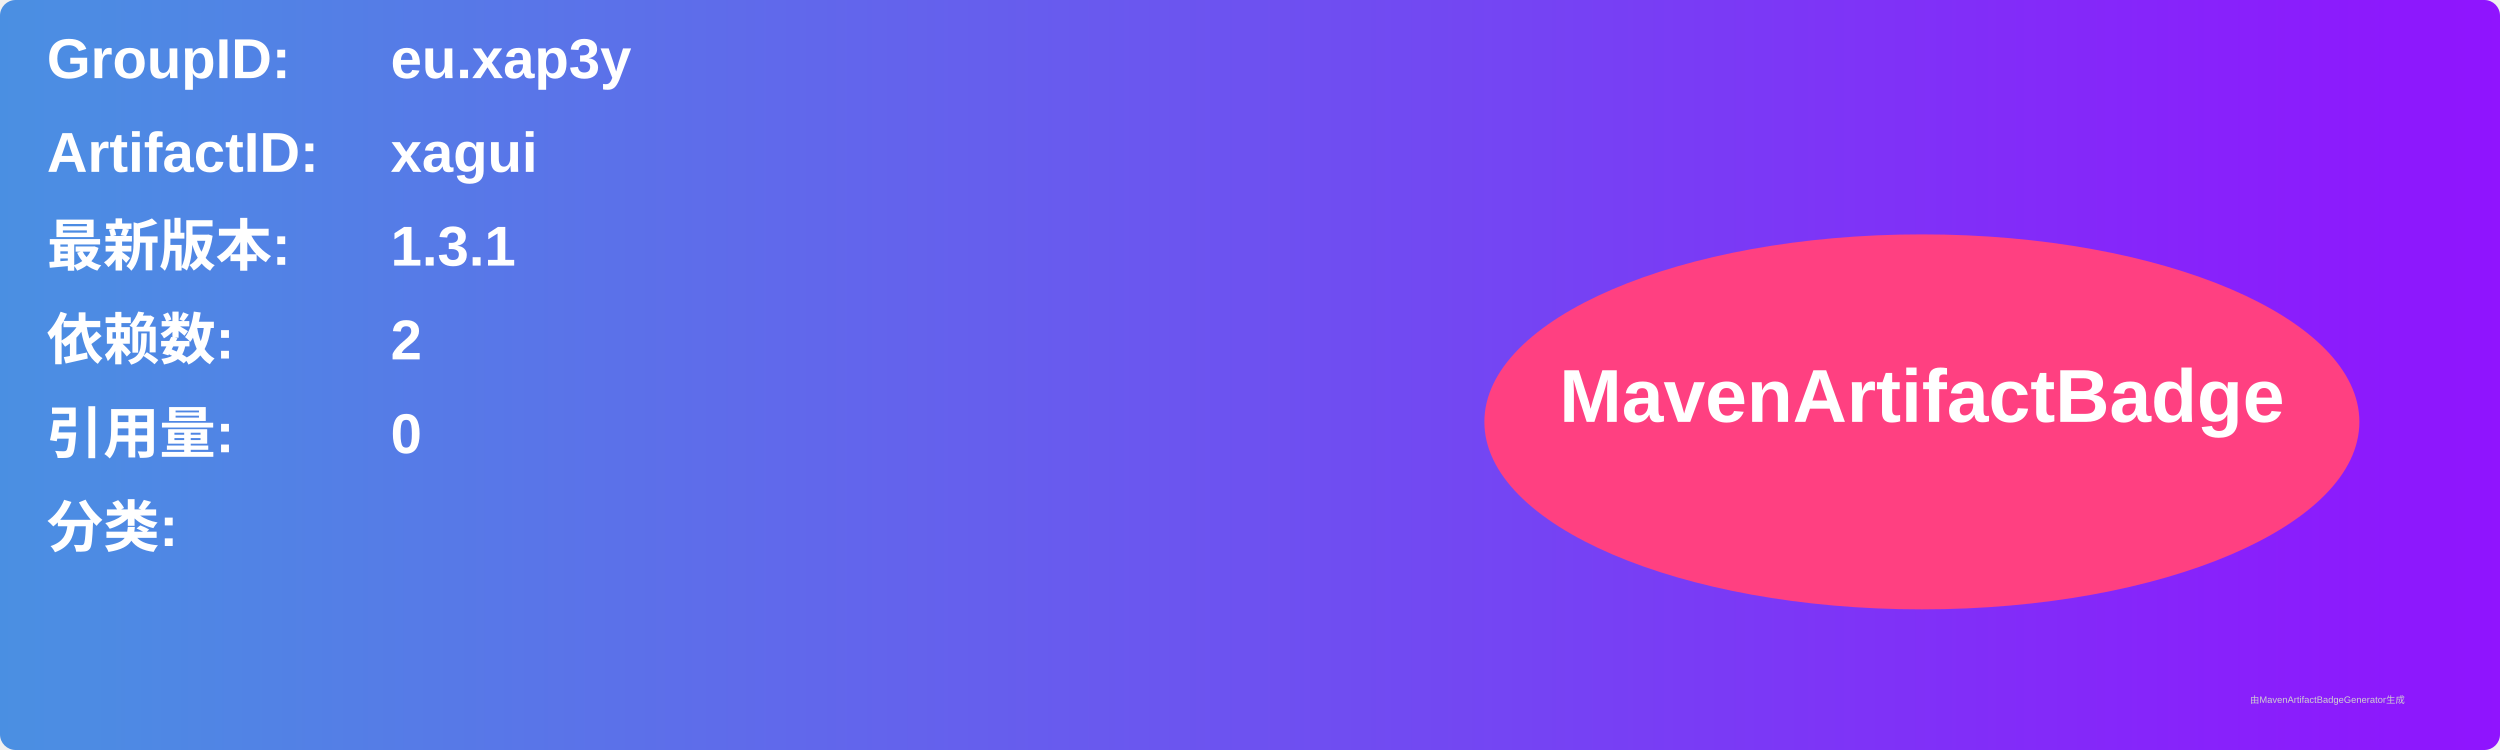
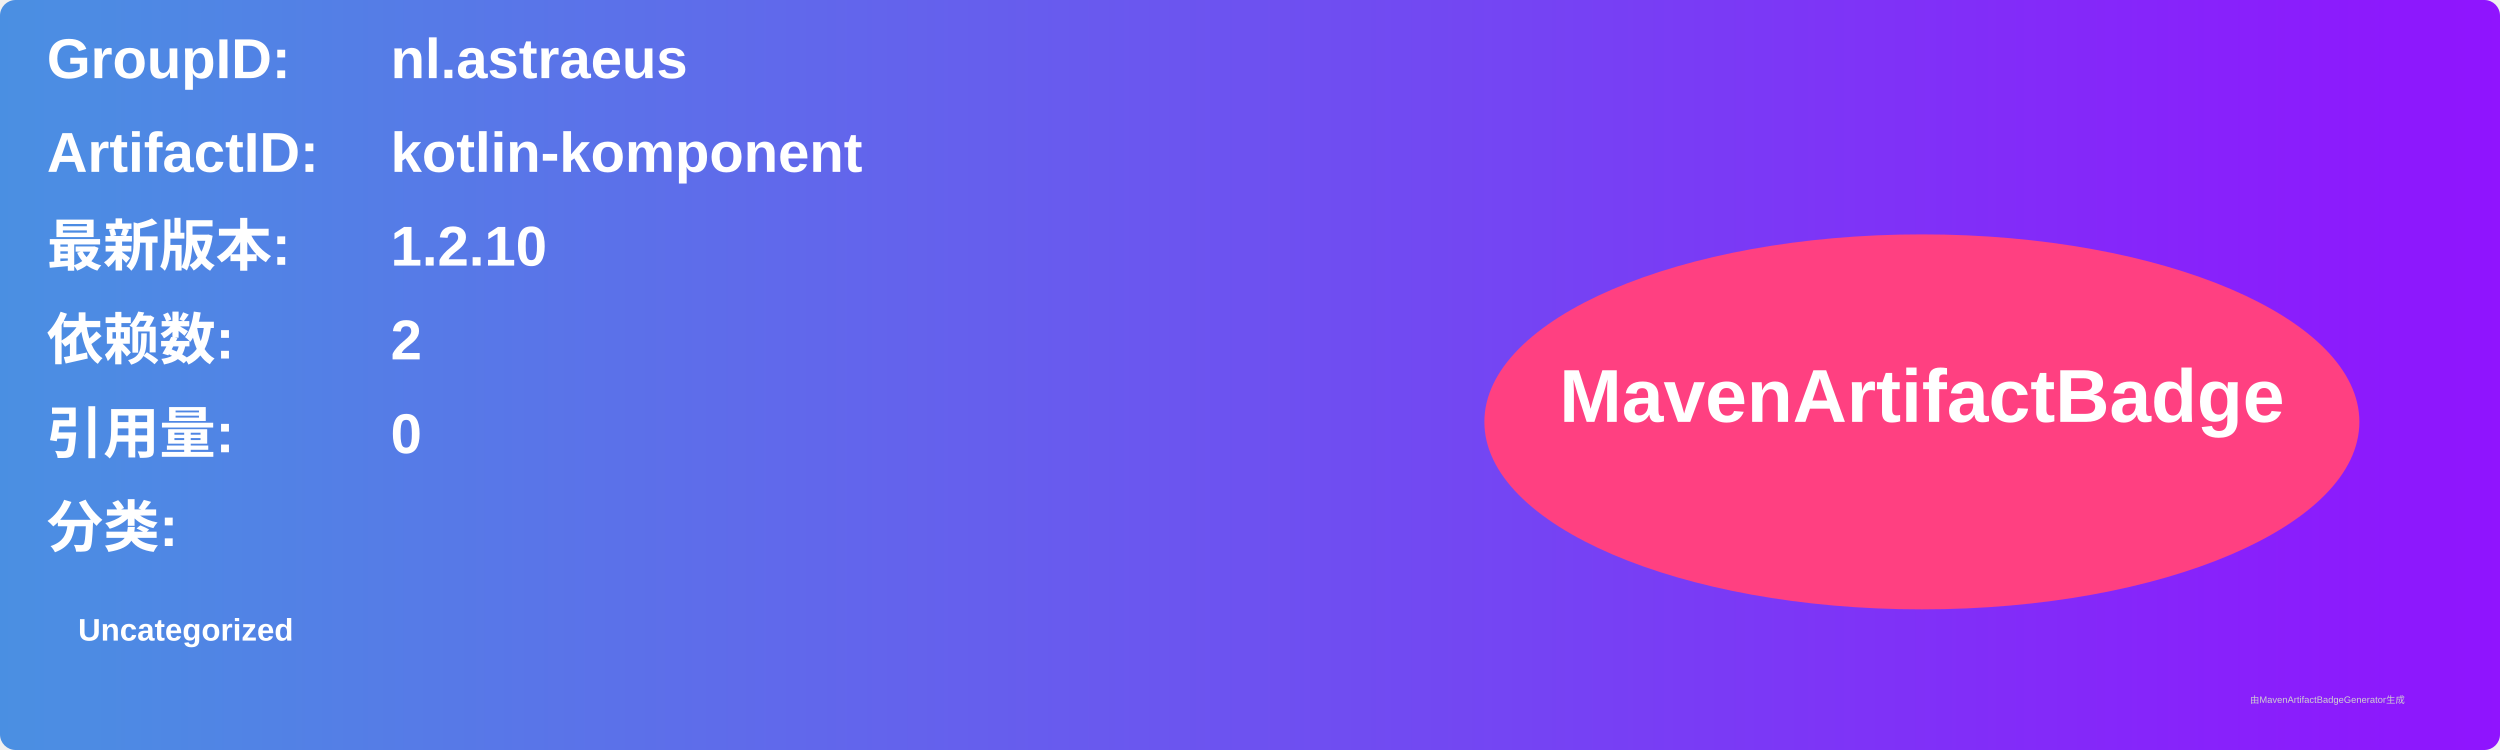
<svg xmlns="http://www.w3.org/2000/svg" width="800" height="240" viewBox="0 0 800 240">
  <linearGradient id="grad" x1="0%" y1="0%" x2="100%" y2="0%">
    <stop offset="0%" stop-color="#4a90e2" />
    <stop offset="100%" stop-color="#9013fe" />
  </linearGradient>
  <rect width="100%" height="100%" rx="5" ry="5" fill="url(#grad)" />
  <g transform="translate(15, 15)">
    <text x="0" y="10" font-family="Arial" font-size="18" fill="white" font-weight="bold" width="260">GroupID:</text>
-     <text x="110" y="10" font-family="Arial" font-size="18" fill="white" font-weight="bold" width="460">eu.xap3y</text>
+     <text x="110" y="10" font-family="Arial" font-size="18" fill="white" font-weight="bold" width="460">nl.astraeus</text>
    <text x="0" y="40" font-family="Arial" font-size="18" fill="white" font-weight="bold" width="260">ArtifactID:</text>
-     <text x="110" y="40" font-family="Arial" font-size="18" fill="white" font-weight="bold" width="460">xagui</text>
+     <text x="110" y="40" font-family="Arial" font-size="18" fill="white" font-weight="bold" width="460">kotlin-komponent</text>
    <text x="0" y="70" font-family="Arial" font-size="18" fill="white" font-weight="bold">最新版本:</text>
    <text x="110" y="70" font-family="Arial" font-size="18" fill="white" font-weight="bold">
-       <tspan font-weight="bold">1.3.1</tspan>
+       <tspan font-weight="bold">1.2.10</tspan>
    </text>
    <text x="0" y="100" font-family="Arial" font-size="18" fill="white" font-weight="bold">依赖数: </text>
    <text x="110" y="100" font-family="Arial" font-size="18" fill="white">
      <tspan font-weight="bold">2</tspan>
    </text>
    <text x="0" y="130" font-family="Arial" font-size="18" fill="white" font-weight="bold">引用量: </text>
    <text x="110" y="130" font-family="Arial" font-size="18" fill="white">
      <tspan font-weight="bold">0</tspan>
    </text>
    <text x="0" y="160" font-family="Arial" font-size="18" fill="white" font-weight="bold">分类:</text>
    <text x="10" y="190" font-family="Arial" font-size="10" fill="white">
-       <tspan font-weight="bold" />
+       <tspan font-weight="bold">Uncategorized</tspan>
    </text>
    <ellipse cx="600" cy="120" rx="140" ry="60" fill="#ff4081" />
    <text x="600" y="120" text-anchor="middle" font-family="Arial" font-size="24" fill="white" font-weight="bold">MavenArtifactBadge</text>
  </g>
  <text x="720" y="225" font-family="Arial" font-size="3" fill="#d0d0d0">由MavenArtifactBadgeGenerator生成</text>
</svg>
